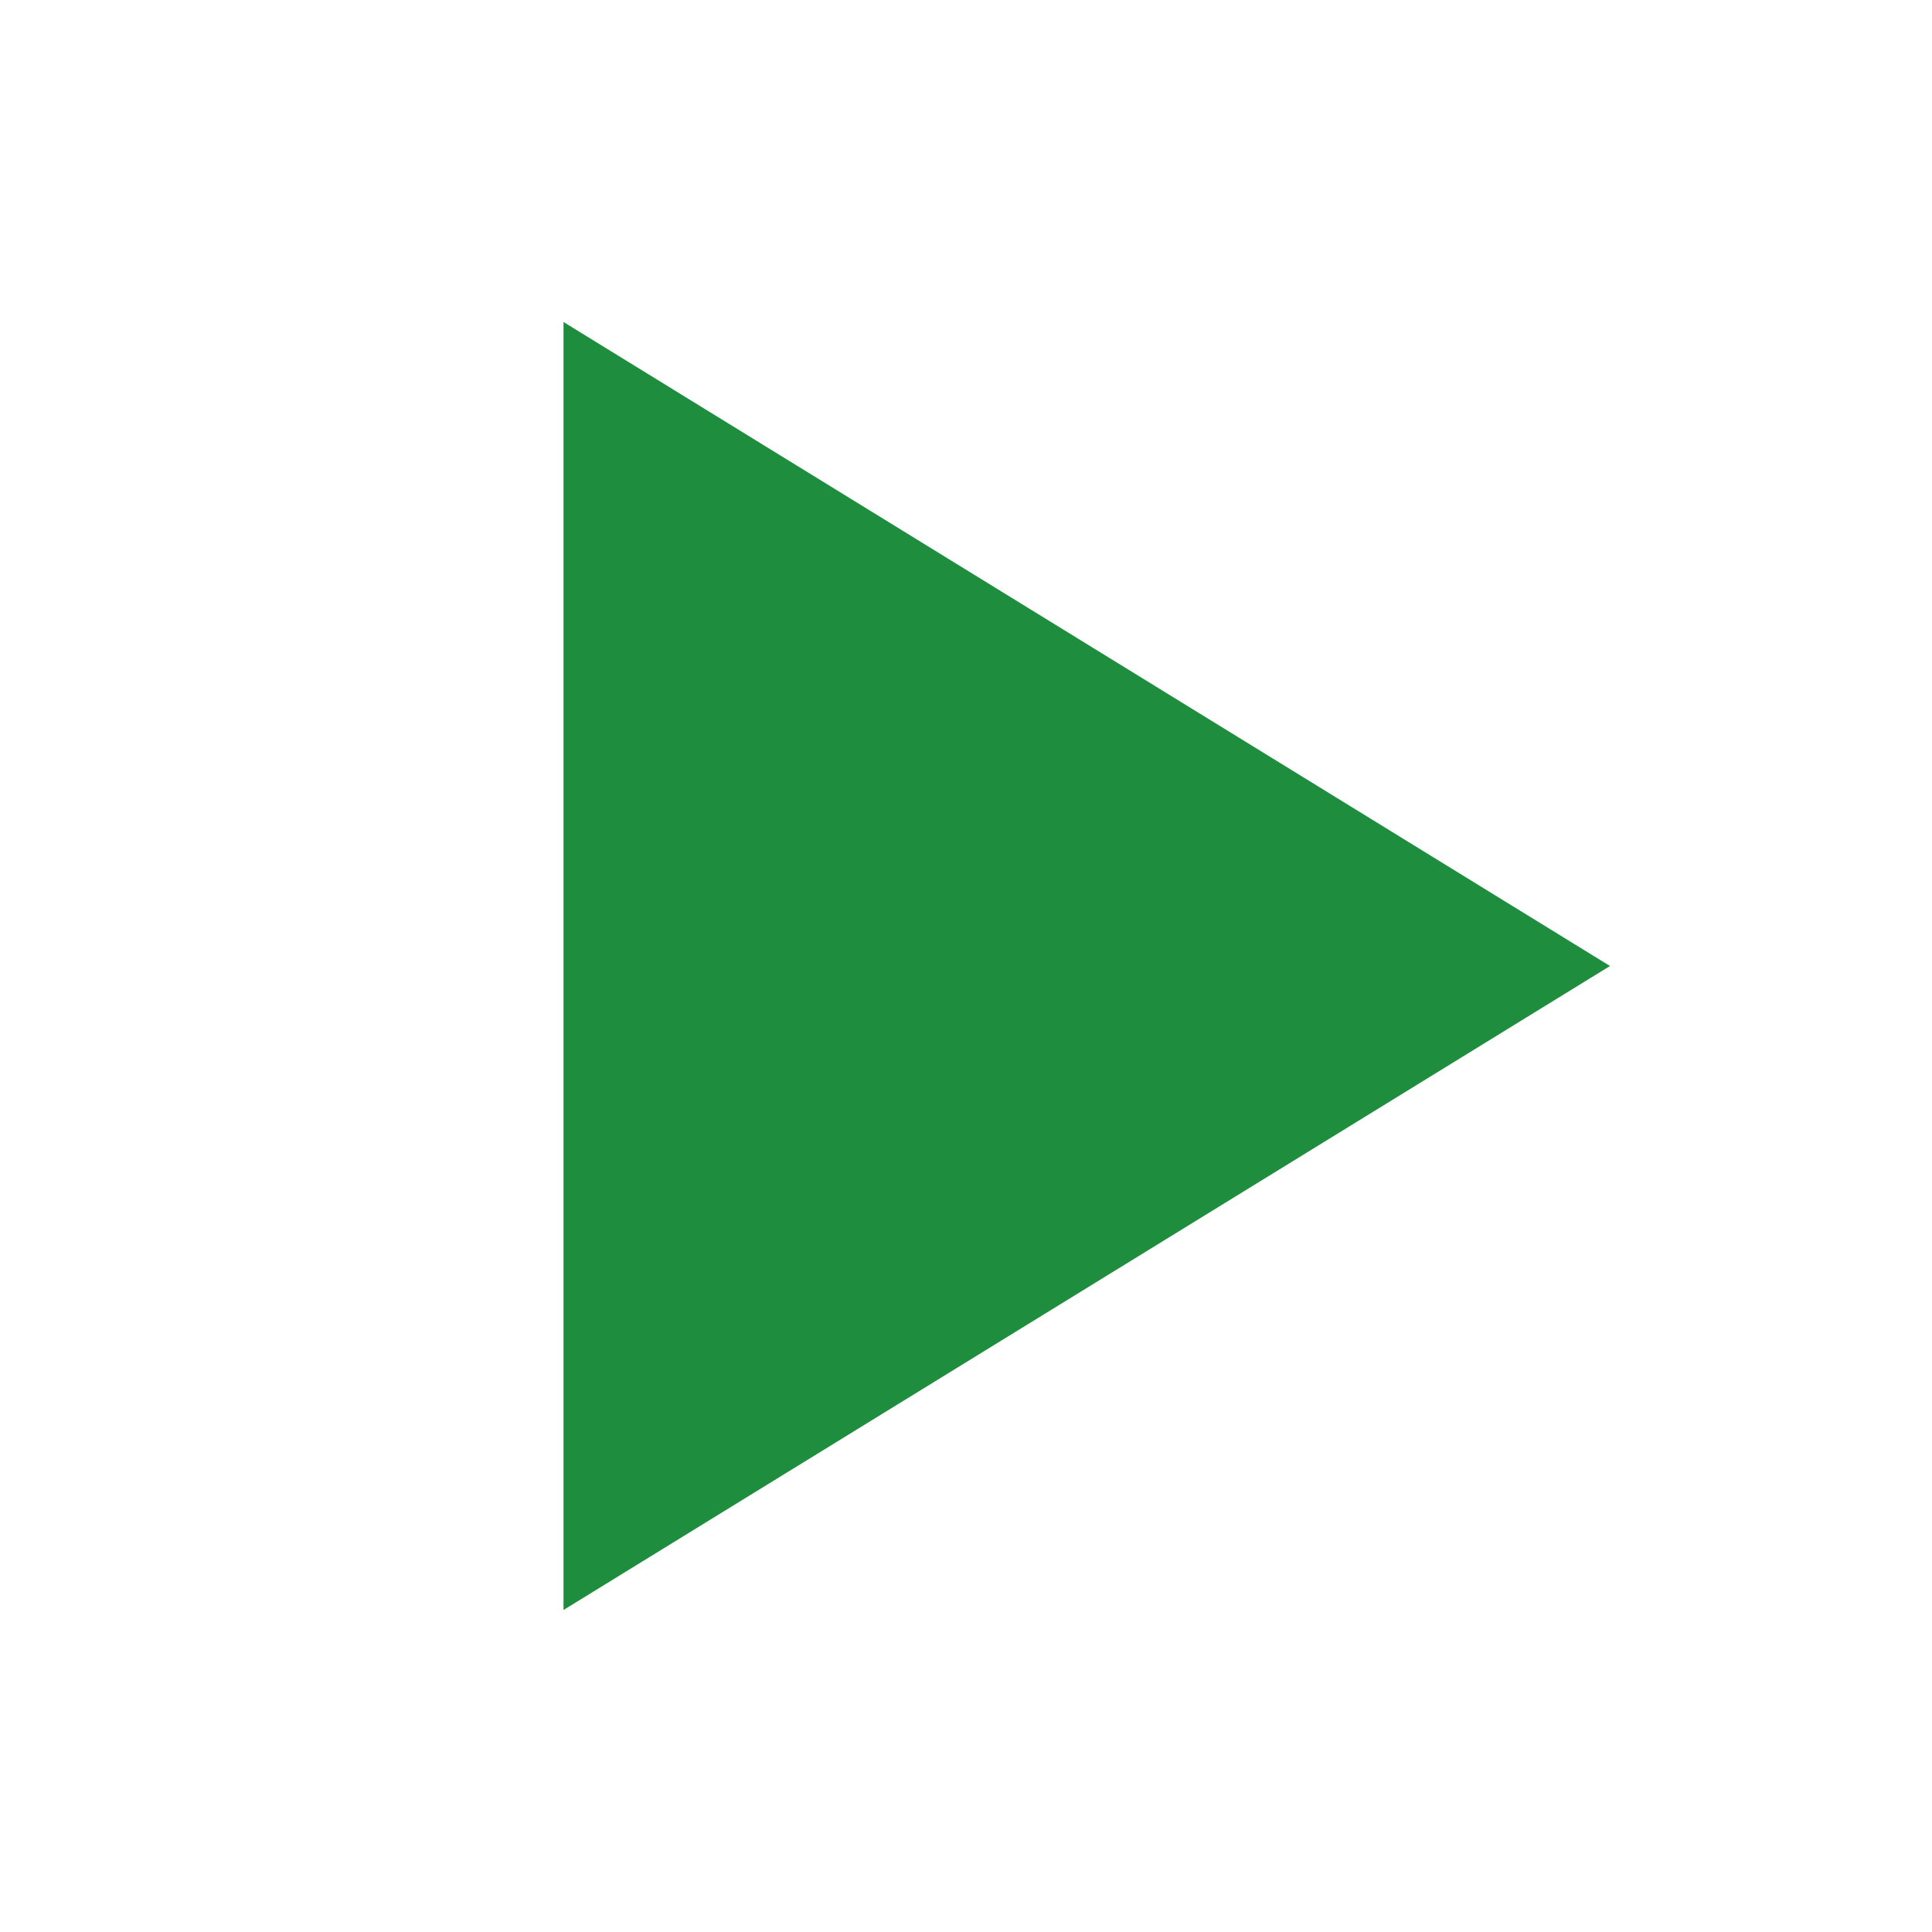
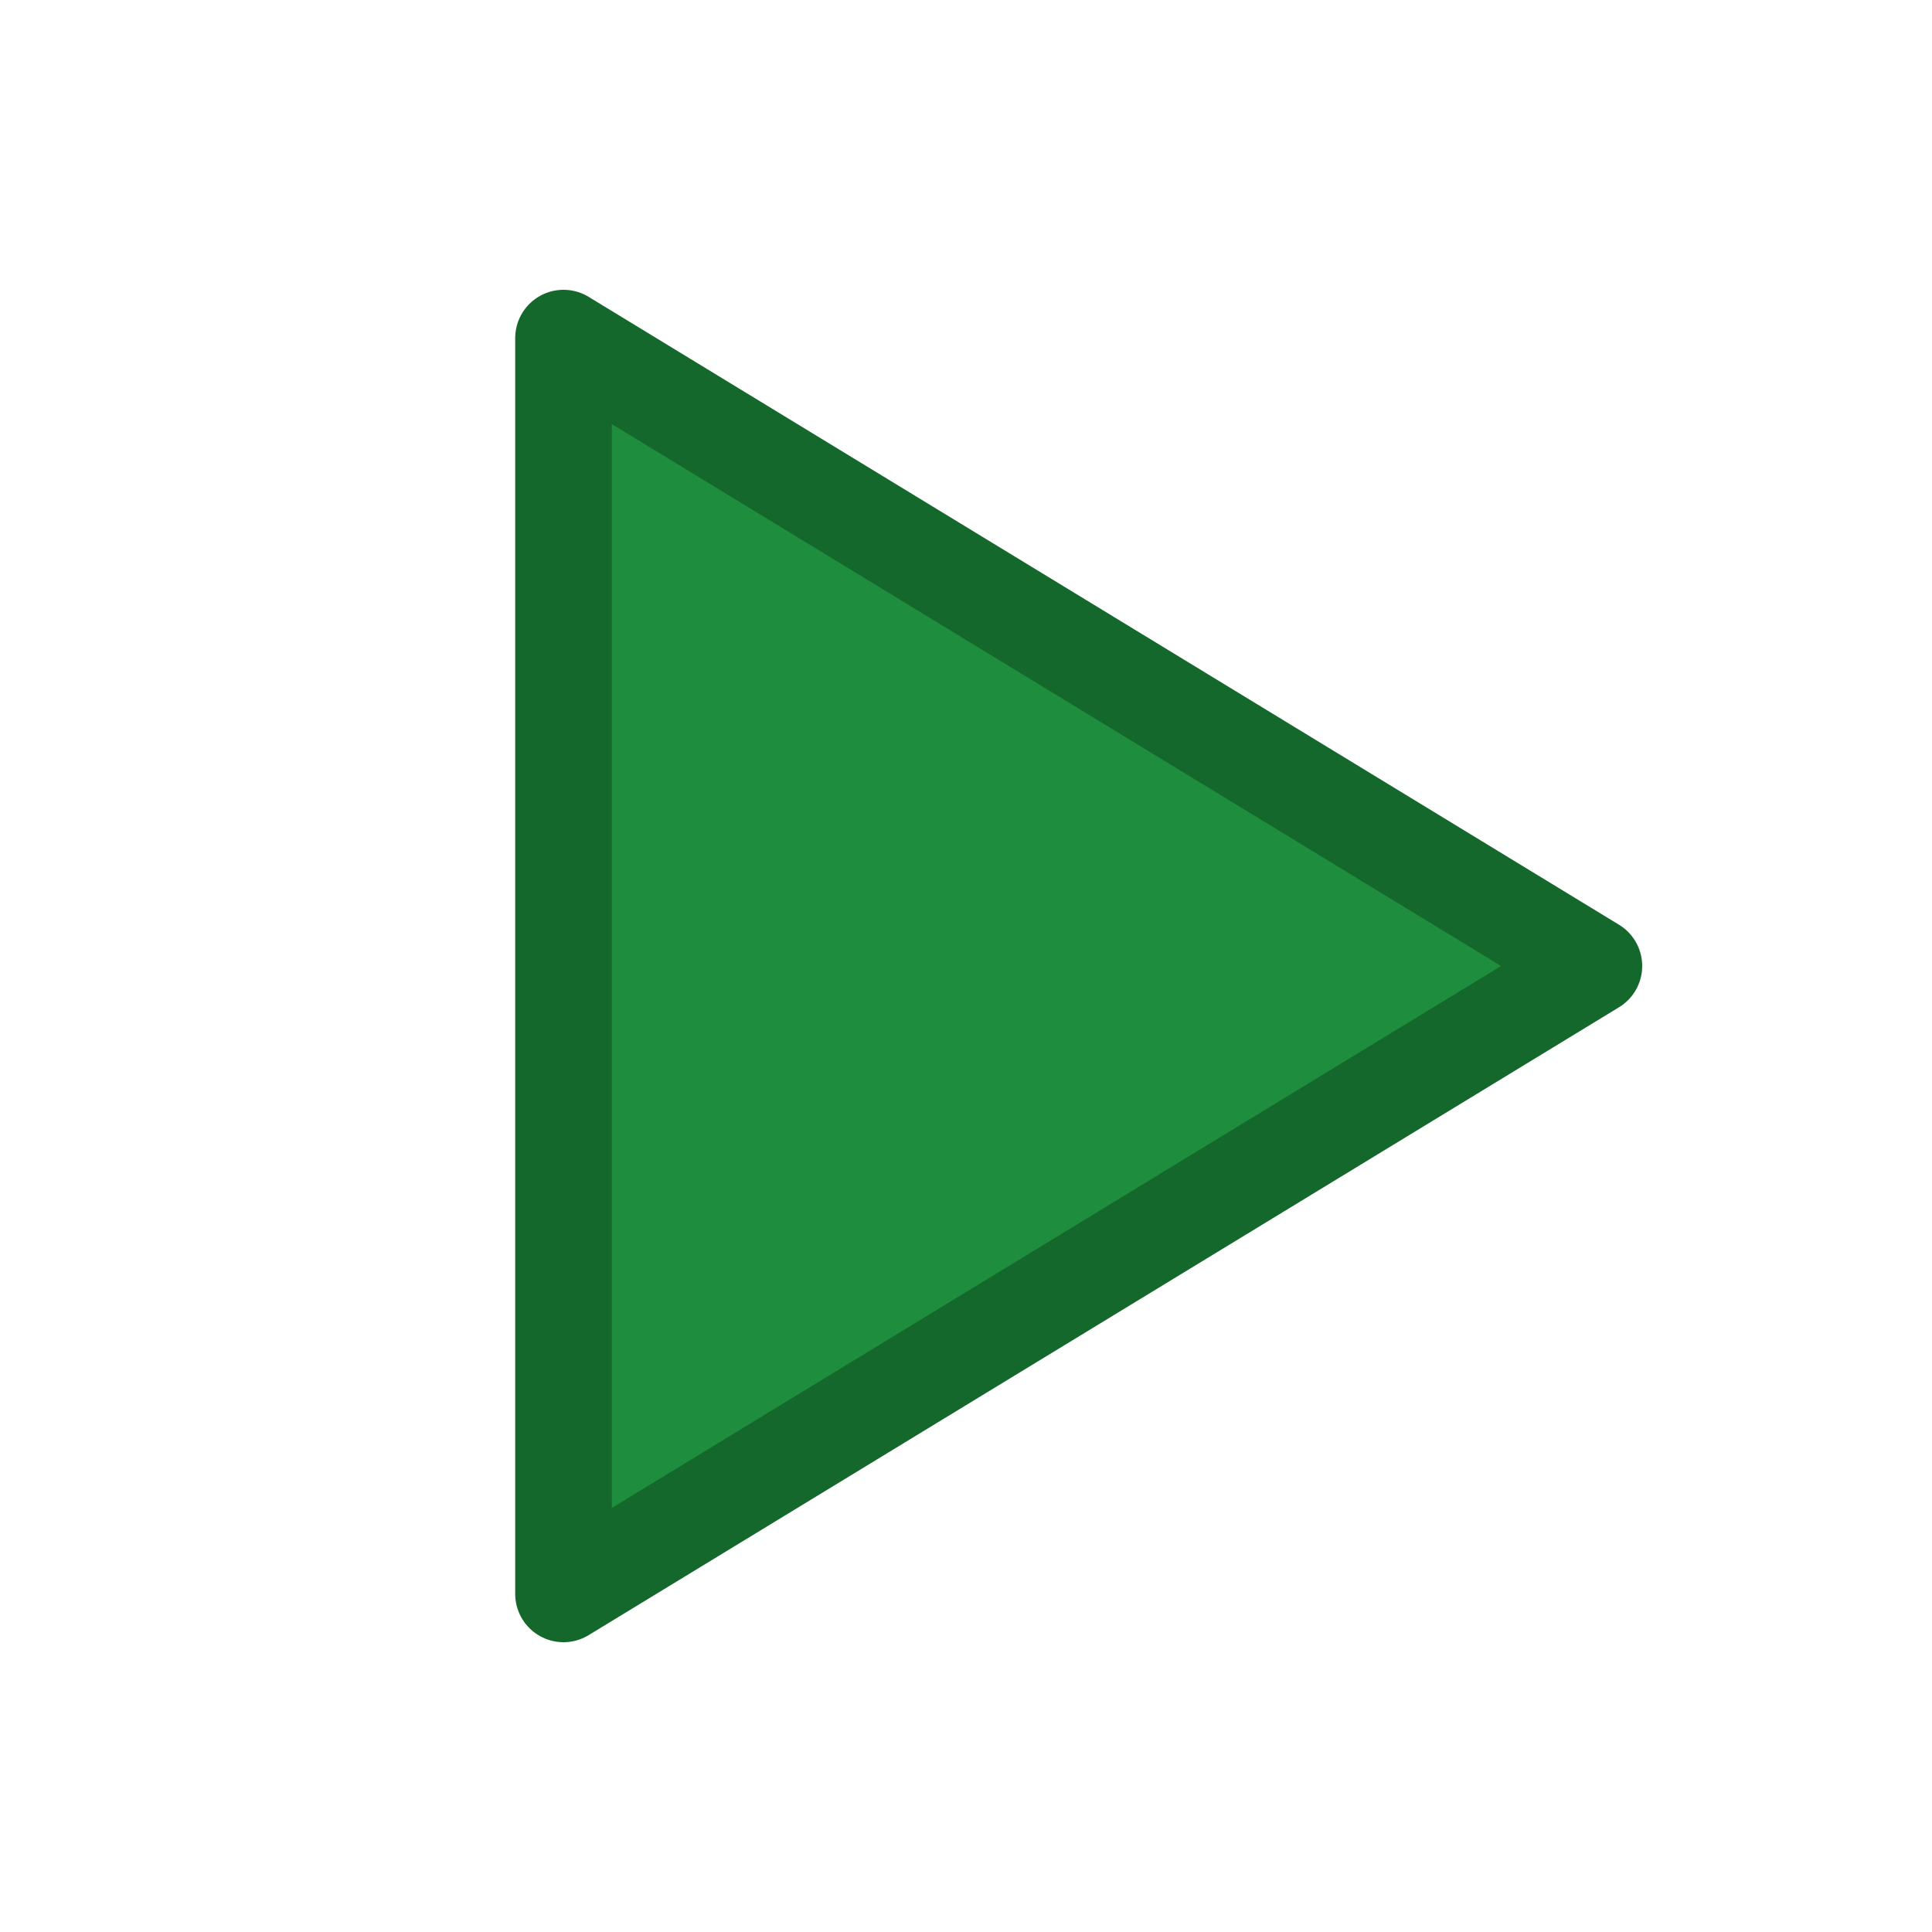
<svg xmlns="http://www.w3.org/2000/svg" viewBox="0 0 24 24">
-   <path d="M7 4l13 8-13 8z" fill="#1e8e3e" />
+   <path d="M7 4.2 19.8 12 7 19.8z" fill="#1e8e3e" stroke="#14682c" stroke-width="1.2" stroke-linejoin="round" />
</svg>
